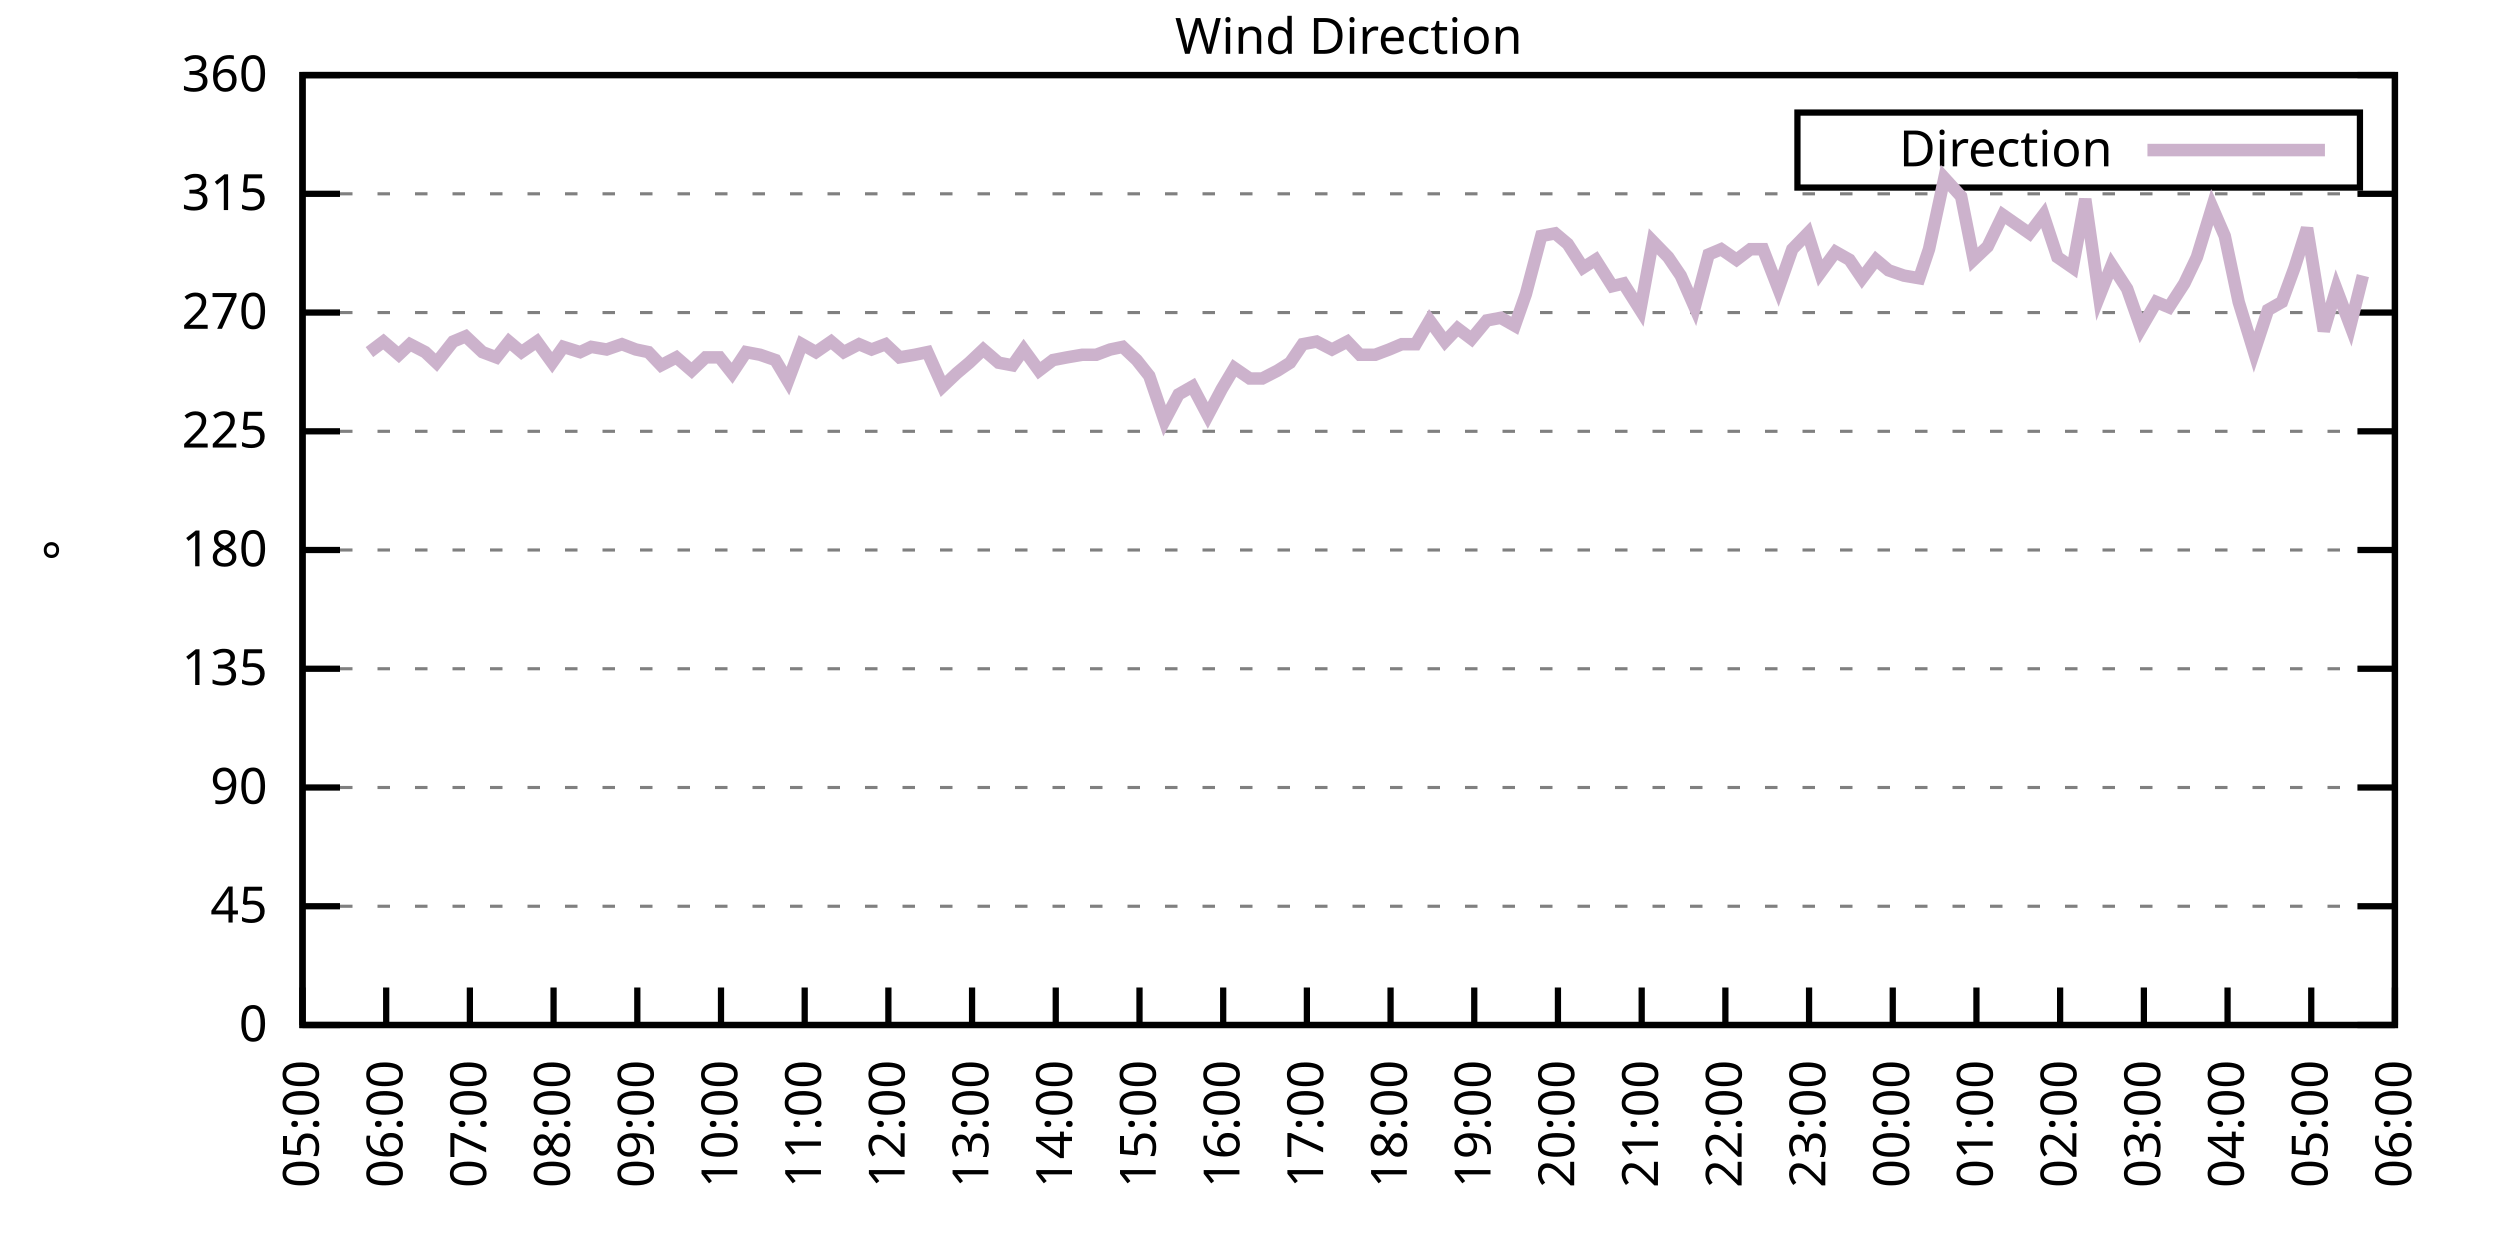
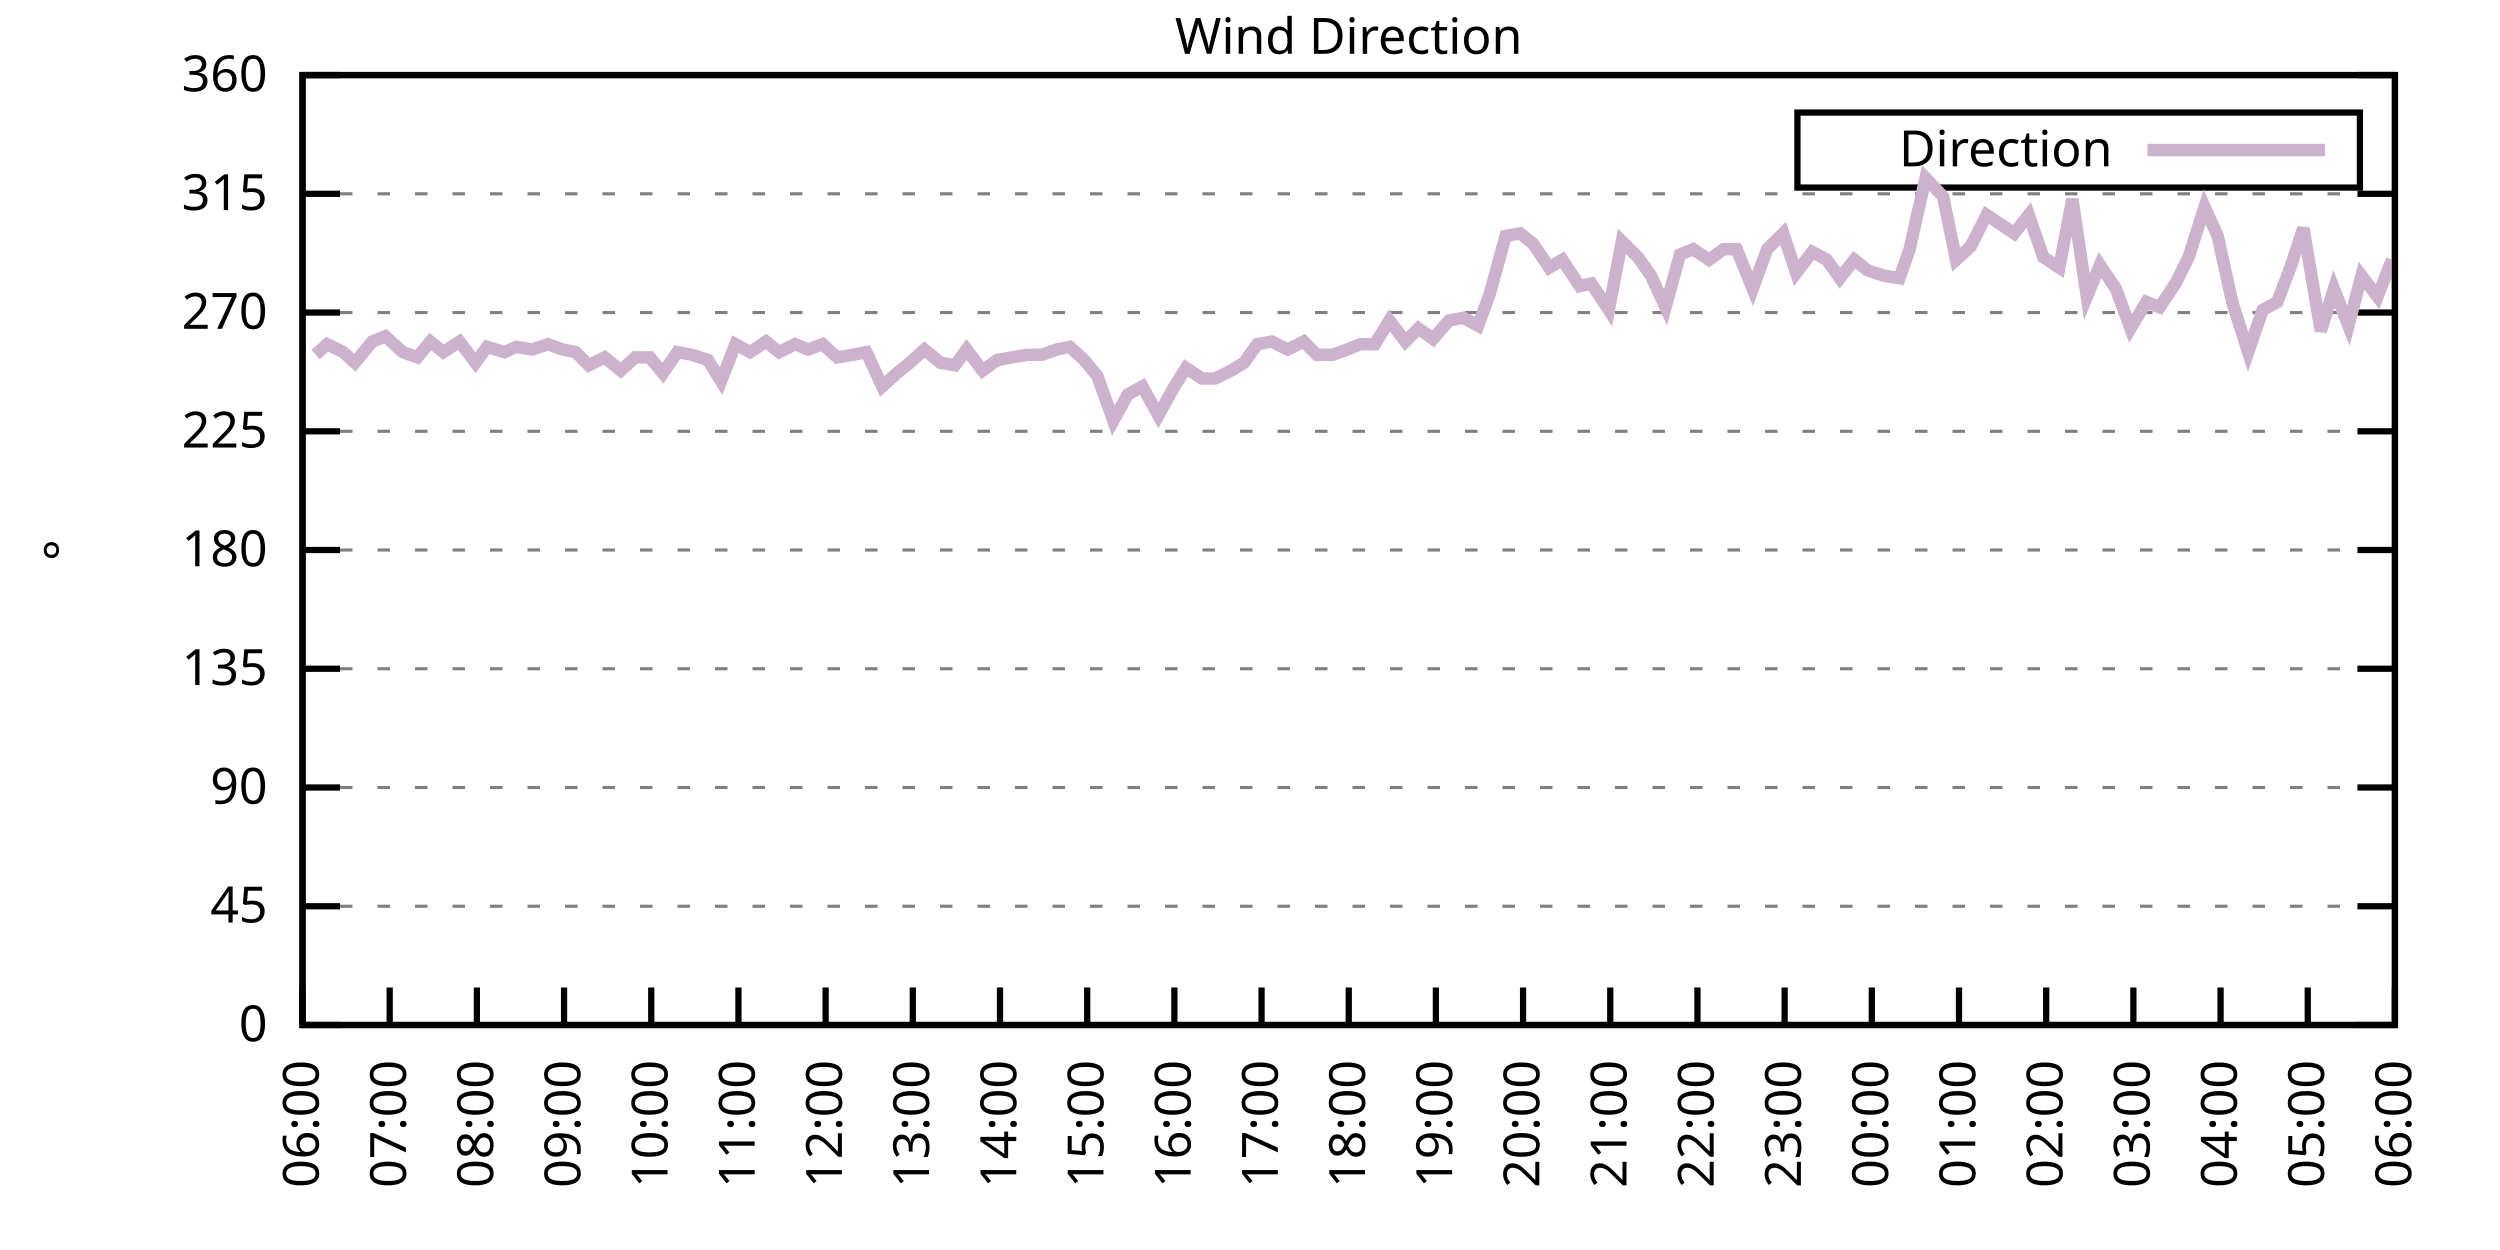
<svg xmlns="http://www.w3.org/2000/svg" xmlns:xlink="http://www.w3.org/1999/xlink" width="400" height="200" viewBox="0 0 400 200">
  <g id="gnuplot_canvas">
    <rect x="0" y="0" width="400" height="200" fill="none" />
    <defs>
      <circle id="gpDot" r="0.5" stroke-width="0.5" stroke="currentColor" />
      <path id="gpPt0" stroke-width="0.333" stroke="currentColor" d="M-1,0 h2 M0,-1 v2" />
      <path id="gpPt1" stroke-width="0.333" stroke="currentColor" d="M-1,-1 L1,1 M1,-1 L-1,1" />
      <path id="gpPt2" stroke-width="0.333" stroke="currentColor" d="M-1,0 L1,0 M0,-1 L0,1 M-1,-1 L1,1 M-1,1 L1,-1" />
      <rect id="gpPt3" stroke-width="0.333" stroke="currentColor" x="-1" y="-1" width="2" height="2" />
      <rect id="gpPt4" stroke-width="0.333" stroke="currentColor" fill="currentColor" x="-1" y="-1" width="2" height="2" />
      <circle id="gpPt5" stroke-width="0.333" stroke="currentColor" cx="0" cy="0" r="1" />
      <use xlink:href="#gpPt5" id="gpPt6" fill="currentColor" stroke="none" />
      <path id="gpPt7" stroke-width="0.333" stroke="currentColor" d="M0,-1.33 L-1.33,0.67 L1.33,0.67 z" />
      <use xlink:href="#gpPt7" id="gpPt8" fill="currentColor" stroke="none" />
      <use xlink:href="#gpPt7" id="gpPt9" stroke="currentColor" transform="rotate(180)" />
      <use xlink:href="#gpPt9" id="gpPt10" fill="currentColor" stroke="none" />
      <use xlink:href="#gpPt3" id="gpPt11" stroke="currentColor" transform="rotate(45)" />
      <use xlink:href="#gpPt11" id="gpPt12" fill="currentColor" stroke="none" />
      <path id="gpPt13" stroke-width="0.333" stroke="currentColor" d="M0,1.330 L1.265,0.411 L0.782,-1.067 L-0.782,-1.076 L-1.265,0.411 z" />
      <use xlink:href="#gpPt13" id="gpPt14" fill="currentColor" stroke="none" />
      <filter id="textbox" filterUnits="objectBoundingBox" x="0" y="0" height="1" width="1">
        <feFlood flood-color="white" flood-opacity="1" result="bgnd" />
        <feComposite in="SourceGraphic" in2="bgnd" operator="atop" />
      </filter>
      <filter id="greybox" filterUnits="objectBoundingBox" x="0" y="0" height="1" width="1">
        <feFlood flood-color="lightgrey" flood-opacity="1" result="grey" />
        <feComposite in="SourceGraphic" in2="grey" operator="atop" />
      </filter>
    </defs>
    <g fill="none" color="white" stroke="currentColor" stroke-width="1.00" stroke-linecap="butt" stroke-linejoin="miter">
</g>
    <g fill="none" color="black" stroke="currentColor" stroke-width="1.00" stroke-linecap="butt" stroke-linejoin="miter">
      <g stroke="none" shape-rendering="crispEdges">
        <polygon fill="rgb(255, 255, 255)" points="48.40,164.00 383.18,164.00 383.18,12.02 48.40,12.02 " />
      </g>
    </g>
    <g fill="none" color="black" stroke="currentColor" stroke-width="1.00" stroke-linecap="butt" stroke-linejoin="miter">
</g>
    <g fill="none" color="black" stroke="black" stroke-width="0.50" stroke-linecap="butt" stroke-linejoin="miter">
</g>
    <g fill="none" color="gray" stroke="currentColor" stroke-width="0.50" stroke-linecap="butt" stroke-linejoin="miter">
      <path stroke="gray" stroke-dasharray="2,4" class="gridline" d="M48.40,164.00 L383.19,164.00  " />
    </g>
    <g fill="none" color="gray" stroke="gray" stroke-width="1.00" stroke-linecap="butt" stroke-linejoin="miter">
</g>
    <g fill="none" color="black" stroke="currentColor" stroke-width="1.00" stroke-linecap="butt" stroke-linejoin="miter">
      <path stroke="black" d="M48.40,164.00 L54.40,164.00 M383.19,164.00 L377.19,164.00  " />
      <g transform="translate(42.80,166.60)" stroke="none" fill="black" font-family="Sans" font-size="8.00" text-anchor="end">
        <text>
          <tspan font-family="Sans"> 0</tspan>
        </text>
      </g>
    </g>
    <g fill="none" color="black" stroke="currentColor" stroke-width="1.00" stroke-linecap="butt" stroke-linejoin="miter">
</g>
    <g fill="none" color="black" stroke="black" stroke-width="0.50" stroke-linecap="butt" stroke-linejoin="miter">
</g>
    <g fill="none" color="gray" stroke="currentColor" stroke-width="0.50" stroke-linecap="butt" stroke-linejoin="miter">
      <path stroke="gray" stroke-dasharray="2,4" class="gridline" d="M48.40,145.00 L383.19,145.00  " />
    </g>
    <g fill="none" color="gray" stroke="gray" stroke-width="1.00" stroke-linecap="butt" stroke-linejoin="miter">
</g>
    <g fill="none" color="black" stroke="currentColor" stroke-width="1.00" stroke-linecap="butt" stroke-linejoin="miter">
      <path stroke="black" d="M48.40,145.00 L54.40,145.00 M383.19,145.00 L377.19,145.00  " />
      <g transform="translate(42.80,147.60)" stroke="none" fill="black" font-family="Sans" font-size="8.00" text-anchor="end">
        <text>
          <tspan font-family="Sans"> 45</tspan>
        </text>
      </g>
    </g>
    <g fill="none" color="black" stroke="currentColor" stroke-width="1.00" stroke-linecap="butt" stroke-linejoin="miter">
</g>
    <g fill="none" color="black" stroke="black" stroke-width="0.50" stroke-linecap="butt" stroke-linejoin="miter">
</g>
    <g fill="none" color="gray" stroke="currentColor" stroke-width="0.50" stroke-linecap="butt" stroke-linejoin="miter">
      <path stroke="gray" stroke-dasharray="2,4" class="gridline" d="M48.40,126.00 L383.19,126.00  " />
    </g>
    <g fill="none" color="gray" stroke="gray" stroke-width="1.00" stroke-linecap="butt" stroke-linejoin="miter">
</g>
    <g fill="none" color="black" stroke="currentColor" stroke-width="1.00" stroke-linecap="butt" stroke-linejoin="miter">
      <path stroke="black" d="M48.40,126.00 L54.40,126.00 M383.19,126.00 L377.19,126.00  " />
      <g transform="translate(42.80,128.60)" stroke="none" fill="black" font-family="Sans" font-size="8.00" text-anchor="end">
        <text>
          <tspan font-family="Sans"> 90</tspan>
        </text>
      </g>
    </g>
    <g fill="none" color="black" stroke="currentColor" stroke-width="1.00" stroke-linecap="butt" stroke-linejoin="miter">
</g>
    <g fill="none" color="black" stroke="black" stroke-width="0.50" stroke-linecap="butt" stroke-linejoin="miter">
</g>
    <g fill="none" color="gray" stroke="currentColor" stroke-width="0.50" stroke-linecap="butt" stroke-linejoin="miter">
      <path stroke="gray" stroke-dasharray="2,4" class="gridline" d="M48.40,107.00 L383.19,107.00  " />
    </g>
    <g fill="none" color="gray" stroke="gray" stroke-width="1.00" stroke-linecap="butt" stroke-linejoin="miter">
</g>
    <g fill="none" color="black" stroke="currentColor" stroke-width="1.00" stroke-linecap="butt" stroke-linejoin="miter">
      <path stroke="black" d="M48.40,107.00 L54.40,107.00 M383.19,107.00 L377.19,107.00  " />
      <g transform="translate(42.80,109.60)" stroke="none" fill="black" font-family="Sans" font-size="8.00" text-anchor="end">
        <text>
          <tspan font-family="Sans"> 135</tspan>
        </text>
      </g>
    </g>
    <g fill="none" color="black" stroke="currentColor" stroke-width="1.00" stroke-linecap="butt" stroke-linejoin="miter">
</g>
    <g fill="none" color="black" stroke="black" stroke-width="0.50" stroke-linecap="butt" stroke-linejoin="miter">
</g>
    <g fill="none" color="gray" stroke="currentColor" stroke-width="0.50" stroke-linecap="butt" stroke-linejoin="miter">
      <path stroke="gray" stroke-dasharray="2,4" class="gridline" d="M48.40,88.00 L383.19,88.00  " />
    </g>
    <g fill="none" color="gray" stroke="gray" stroke-width="1.00" stroke-linecap="butt" stroke-linejoin="miter">
</g>
    <g fill="none" color="black" stroke="currentColor" stroke-width="1.00" stroke-linecap="butt" stroke-linejoin="miter">
      <path stroke="black" d="M48.40,88.00 L54.40,88.00 M383.19,88.00 L377.19,88.00  " />
      <g transform="translate(42.80,90.60)" stroke="none" fill="black" font-family="Sans" font-size="8.00" text-anchor="end">
        <text>
          <tspan font-family="Sans"> 180</tspan>
        </text>
      </g>
    </g>
    <g fill="none" color="black" stroke="currentColor" stroke-width="1.00" stroke-linecap="butt" stroke-linejoin="miter">
</g>
    <g fill="none" color="black" stroke="black" stroke-width="0.50" stroke-linecap="butt" stroke-linejoin="miter">
</g>
    <g fill="none" color="gray" stroke="currentColor" stroke-width="0.50" stroke-linecap="butt" stroke-linejoin="miter">
      <path stroke="gray" stroke-dasharray="2,4" class="gridline" d="M48.40,69.01 L383.19,69.01  " />
    </g>
    <g fill="none" color="gray" stroke="gray" stroke-width="1.00" stroke-linecap="butt" stroke-linejoin="miter">
</g>
    <g fill="none" color="black" stroke="currentColor" stroke-width="1.00" stroke-linecap="butt" stroke-linejoin="miter">
      <path stroke="black" d="M48.40,69.01 L54.40,69.01 M383.19,69.01 L377.19,69.01  " />
      <g transform="translate(42.80,71.61)" stroke="none" fill="black" font-family="Sans" font-size="8.00" text-anchor="end">
        <text>
          <tspan font-family="Sans"> 225</tspan>
        </text>
      </g>
    </g>
    <g fill="none" color="black" stroke="currentColor" stroke-width="1.00" stroke-linecap="butt" stroke-linejoin="miter">
</g>
    <g fill="none" color="black" stroke="black" stroke-width="0.50" stroke-linecap="butt" stroke-linejoin="miter">
</g>
    <g fill="none" color="gray" stroke="currentColor" stroke-width="0.50" stroke-linecap="butt" stroke-linejoin="miter">
      <path stroke="gray" stroke-dasharray="2,4" class="gridline" d="M48.40,50.01 L383.19,50.01  " />
    </g>
    <g fill="none" color="gray" stroke="gray" stroke-width="1.00" stroke-linecap="butt" stroke-linejoin="miter">
</g>
    <g fill="none" color="black" stroke="currentColor" stroke-width="1.00" stroke-linecap="butt" stroke-linejoin="miter">
      <path stroke="black" d="M48.40,50.01 L54.40,50.01 M383.19,50.01 L377.19,50.01  " />
      <g transform="translate(42.80,52.61)" stroke="none" fill="black" font-family="Sans" font-size="8.00" text-anchor="end">
        <text>
          <tspan font-family="Sans"> 270</tspan>
        </text>
      </g>
    </g>
    <g fill="none" color="black" stroke="currentColor" stroke-width="1.00" stroke-linecap="butt" stroke-linejoin="miter">
</g>
    <g fill="none" color="black" stroke="black" stroke-width="0.50" stroke-linecap="butt" stroke-linejoin="miter">
</g>
    <g fill="none" color="gray" stroke="currentColor" stroke-width="0.50" stroke-linecap="butt" stroke-linejoin="miter">
      <path stroke="gray" stroke-dasharray="2,4" class="gridline" d="M48.40,31.01 L383.19,31.01  " />
    </g>
    <g fill="none" color="gray" stroke="gray" stroke-width="1.00" stroke-linecap="butt" stroke-linejoin="miter">
</g>
    <g fill="none" color="black" stroke="currentColor" stroke-width="1.00" stroke-linecap="butt" stroke-linejoin="miter">
      <path stroke="black" d="M48.40,31.01 L54.40,31.01 M383.19,31.01 L377.19,31.01  " />
      <g transform="translate(42.80,33.61)" stroke="none" fill="black" font-family="Sans" font-size="8.00" text-anchor="end">
        <text>
          <tspan font-family="Sans"> 315</tspan>
        </text>
      </g>
    </g>
    <g fill="none" color="black" stroke="currentColor" stroke-width="1.00" stroke-linecap="butt" stroke-linejoin="miter">
</g>
    <g fill="none" color="black" stroke="black" stroke-width="0.50" stroke-linecap="butt" stroke-linejoin="miter">
</g>
    <g fill="none" color="gray" stroke="currentColor" stroke-width="0.50" stroke-linecap="butt" stroke-linejoin="miter">
      <path stroke="gray" stroke-dasharray="2,4" class="gridline" d="M48.40,12.01 L383.19,12.01  " />
    </g>
    <g fill="none" color="gray" stroke="gray" stroke-width="1.00" stroke-linecap="butt" stroke-linejoin="miter">
</g>
    <g fill="none" color="black" stroke="currentColor" stroke-width="1.00" stroke-linecap="butt" stroke-linejoin="miter">
      <path stroke="black" d="M48.40,12.01 L54.40,12.01 M383.19,12.01 L377.19,12.01  " />
      <g transform="translate(42.80,14.61)" stroke="none" fill="black" font-family="Sans" font-size="8.00" text-anchor="end">
        <text>
          <tspan font-family="Sans"> 360</tspan>
        </text>
      </g>
    </g>
    <g fill="none" color="black" stroke="currentColor" stroke-width="1.00" stroke-linecap="butt" stroke-linejoin="miter">
      <path stroke="black" d="M48.40,164.00 L48.40,158.00  " />
      <g transform="translate(51.00,169.60) rotate(270.00)" stroke="none" fill="black" font-family="Sans" font-size="8.00" text-anchor="end">
        <text>
-           <tspan font-family="Sans">05:00</tspan>
-         </text>
-       </g>
-     </g>
-     <g fill="none" color="black" stroke="currentColor" stroke-width="1.00" stroke-linecap="butt" stroke-linejoin="miter">
-       <path stroke="black" d="M61.79,164.00 L61.79,158.00  " />
-       <g transform="translate(64.39,169.60) rotate(270.00)" stroke="none" fill="black" font-family="Sans" font-size="8.00" text-anchor="end">
-         <text>
          <tspan font-family="Sans">06:00</tspan>
        </text>
      </g>
    </g>
    <g fill="none" color="black" stroke="currentColor" stroke-width="1.00" stroke-linecap="butt" stroke-linejoin="miter">
-       <path stroke="black" d="M75.18,164.00 L75.18,158.00  " />
-       <g transform="translate(77.78,169.60) rotate(270.00)" stroke="none" fill="black" font-family="Sans" font-size="8.00" text-anchor="end">
+       <path stroke="black" d="M62.35,164.00 L62.35,158.00  " />
+       <g transform="translate(64.95,169.60) rotate(270.00)" stroke="none" fill="black" font-family="Sans" font-size="8.00" text-anchor="end">
        <text>
          <tspan font-family="Sans">07:00</tspan>
        </text>
      </g>
    </g>
    <g fill="none" color="black" stroke="currentColor" stroke-width="1.00" stroke-linecap="butt" stroke-linejoin="miter">
-       <path stroke="black" d="M88.57,164.00 L88.57,158.00  " />
-       <g transform="translate(91.17,169.60) rotate(270.00)" stroke="none" fill="black" font-family="Sans" font-size="8.00" text-anchor="end">
+       <path stroke="black" d="M76.30,164.00 L76.30,158.00  " />
+       <g transform="translate(78.90,169.60) rotate(270.00)" stroke="none" fill="black" font-family="Sans" font-size="8.00" text-anchor="end">
        <text>
          <tspan font-family="Sans">08:00</tspan>
        </text>
      </g>
    </g>
    <g fill="none" color="black" stroke="currentColor" stroke-width="1.00" stroke-linecap="butt" stroke-linejoin="miter">
-       <path stroke="black" d="M101.97,164.00 L101.97,158.00  " />
-       <g transform="translate(104.57,169.60) rotate(270.00)" stroke="none" fill="black" font-family="Sans" font-size="8.00" text-anchor="end">
+       <path stroke="black" d="M90.25,164.00 L90.25,158.00  " />
+       <g transform="translate(92.85,169.60) rotate(270.00)" stroke="none" fill="black" font-family="Sans" font-size="8.00" text-anchor="end">
        <text>
          <tspan font-family="Sans">09:00</tspan>
        </text>
      </g>
    </g>
    <g fill="none" color="black" stroke="currentColor" stroke-width="1.00" stroke-linecap="butt" stroke-linejoin="miter">
-       <path stroke="black" d="M115.36,164.00 L115.36,158.00  " />
-       <g transform="translate(117.96,169.60) rotate(270.00)" stroke="none" fill="black" font-family="Sans" font-size="8.00" text-anchor="end">
+       <path stroke="black" d="M104.20,164.00 L104.20,158.00  " />
+       <g transform="translate(106.80,169.60) rotate(270.00)" stroke="none" fill="black" font-family="Sans" font-size="8.00" text-anchor="end">
        <text>
          <tspan font-family="Sans">10:00</tspan>
        </text>
      </g>
    </g>
    <g fill="none" color="black" stroke="currentColor" stroke-width="1.00" stroke-linecap="butt" stroke-linejoin="miter">
-       <path stroke="black" d="M128.75,164.00 L128.75,158.00  " />
-       <g transform="translate(131.35,169.60) rotate(270.00)" stroke="none" fill="black" font-family="Sans" font-size="8.00" text-anchor="end">
+       <path stroke="black" d="M118.15,164.00 L118.15,158.00  " />
+       <g transform="translate(120.75,169.60) rotate(270.00)" stroke="none" fill="black" font-family="Sans" font-size="8.00" text-anchor="end">
        <text>
          <tspan font-family="Sans">11:00</tspan>
        </text>
      </g>
    </g>
    <g fill="none" color="black" stroke="currentColor" stroke-width="1.00" stroke-linecap="butt" stroke-linejoin="miter">
-       <path stroke="black" d="M142.14,164.00 L142.14,158.00  " />
-       <g transform="translate(144.74,169.60) rotate(270.00)" stroke="none" fill="black" font-family="Sans" font-size="8.00" text-anchor="end">
+       <path stroke="black" d="M132.10,164.00 L132.10,158.00  " />
+       <g transform="translate(134.70,169.60) rotate(270.00)" stroke="none" fill="black" font-family="Sans" font-size="8.00" text-anchor="end">
        <text>
          <tspan font-family="Sans">12:00</tspan>
        </text>
      </g>
    </g>
    <g fill="none" color="black" stroke="currentColor" stroke-width="1.00" stroke-linecap="butt" stroke-linejoin="miter">
-       <path stroke="black" d="M155.53,164.00 L155.53,158.00  " />
-       <g transform="translate(158.13,169.60) rotate(270.00)" stroke="none" fill="black" font-family="Sans" font-size="8.00" text-anchor="end">
+       <path stroke="black" d="M146.05,164.00 L146.05,158.00  " />
+       <g transform="translate(148.65,169.60) rotate(270.00)" stroke="none" fill="black" font-family="Sans" font-size="8.00" text-anchor="end">
        <text>
          <tspan font-family="Sans">13:00</tspan>
        </text>
      </g>
    </g>
    <g fill="none" color="black" stroke="currentColor" stroke-width="1.00" stroke-linecap="butt" stroke-linejoin="miter">
-       <path stroke="black" d="M168.92,164.00 L168.92,158.00  " />
-       <g transform="translate(171.52,169.60) rotate(270.00)" stroke="none" fill="black" font-family="Sans" font-size="8.00" text-anchor="end">
+       <path stroke="black" d="M160.00,164.00 L160.00,158.00  " />
+       <g transform="translate(162.60,169.60) rotate(270.00)" stroke="none" fill="black" font-family="Sans" font-size="8.00" text-anchor="end">
        <text>
          <tspan font-family="Sans">14:00</tspan>
        </text>
      </g>
    </g>
    <g fill="none" color="black" stroke="currentColor" stroke-width="1.00" stroke-linecap="butt" stroke-linejoin="miter">
-       <path stroke="black" d="M182.32,164.00 L182.32,158.00  " />
-       <g transform="translate(184.92,169.60) rotate(270.00)" stroke="none" fill="black" font-family="Sans" font-size="8.00" text-anchor="end">
+       <path stroke="black" d="M173.95,164.00 L173.95,158.00  " />
+       <g transform="translate(176.55,169.60) rotate(270.00)" stroke="none" fill="black" font-family="Sans" font-size="8.00" text-anchor="end">
        <text>
          <tspan font-family="Sans">15:00</tspan>
        </text>
      </g>
    </g>
    <g fill="none" color="black" stroke="currentColor" stroke-width="1.00" stroke-linecap="butt" stroke-linejoin="miter">
-       <path stroke="black" d="M195.71,164.00 L195.71,158.00  " />
-       <g transform="translate(198.31,169.60) rotate(270.00)" stroke="none" fill="black" font-family="Sans" font-size="8.00" text-anchor="end">
+       <path stroke="black" d="M187.90,164.00 L187.90,158.00  " />
+       <g transform="translate(190.50,169.60) rotate(270.00)" stroke="none" fill="black" font-family="Sans" font-size="8.00" text-anchor="end">
        <text>
          <tspan font-family="Sans">16:00</tspan>
        </text>
      </g>
    </g>
    <g fill="none" color="black" stroke="currentColor" stroke-width="1.00" stroke-linecap="butt" stroke-linejoin="miter">
-       <path stroke="black" d="M209.10,164.00 L209.10,158.00  " />
-       <g transform="translate(211.70,169.60) rotate(270.00)" stroke="none" fill="black" font-family="Sans" font-size="8.00" text-anchor="end">
+       <path stroke="black" d="M201.85,164.00 L201.85,158.00  " />
+       <g transform="translate(204.45,169.60) rotate(270.00)" stroke="none" fill="black" font-family="Sans" font-size="8.00" text-anchor="end">
        <text>
          <tspan font-family="Sans">17:00</tspan>
        </text>
      </g>
    </g>
    <g fill="none" color="black" stroke="currentColor" stroke-width="1.00" stroke-linecap="butt" stroke-linejoin="miter">
-       <path stroke="black" d="M222.49,164.00 L222.49,158.00  " />
-       <g transform="translate(225.09,169.60) rotate(270.00)" stroke="none" fill="black" font-family="Sans" font-size="8.00" text-anchor="end">
+       <path stroke="black" d="M215.80,164.00 L215.80,158.00  " />
+       <g transform="translate(218.40,169.60) rotate(270.00)" stroke="none" fill="black" font-family="Sans" font-size="8.00" text-anchor="end">
        <text>
          <tspan font-family="Sans">18:00</tspan>
        </text>
      </g>
    </g>
    <g fill="none" color="black" stroke="currentColor" stroke-width="1.00" stroke-linecap="butt" stroke-linejoin="miter">
-       <path stroke="black" d="M235.88,164.00 L235.88,158.00  " />
-       <g transform="translate(238.48,169.60) rotate(270.00)" stroke="none" fill="black" font-family="Sans" font-size="8.00" text-anchor="end">
+       <path stroke="black" d="M229.74,164.00 L229.74,158.00  " />
+       <g transform="translate(232.34,169.60) rotate(270.00)" stroke="none" fill="black" font-family="Sans" font-size="8.00" text-anchor="end">
        <text>
          <tspan font-family="Sans">19:00</tspan>
        </text>
      </g>
    </g>
    <g fill="none" color="black" stroke="currentColor" stroke-width="1.00" stroke-linecap="butt" stroke-linejoin="miter">
-       <path stroke="black" d="M249.27,164.00 L249.27,158.00  " />
-       <g transform="translate(251.87,169.60) rotate(270.00)" stroke="none" fill="black" font-family="Sans" font-size="8.00" text-anchor="end">
+       <path stroke="black" d="M243.69,164.00 L243.69,158.00  " />
+       <g transform="translate(246.29,169.60) rotate(270.00)" stroke="none" fill="black" font-family="Sans" font-size="8.00" text-anchor="end">
        <text>
          <tspan font-family="Sans">20:00</tspan>
        </text>
      </g>
    </g>
    <g fill="none" color="black" stroke="currentColor" stroke-width="1.00" stroke-linecap="butt" stroke-linejoin="miter">
-       <path stroke="black" d="M262.67,164.00 L262.67,158.00  " />
-       <g transform="translate(265.27,169.60) rotate(270.00)" stroke="none" fill="black" font-family="Sans" font-size="8.00" text-anchor="end">
+       <path stroke="black" d="M257.64,164.00 L257.64,158.00  " />
+       <g transform="translate(260.24,169.60) rotate(270.00)" stroke="none" fill="black" font-family="Sans" font-size="8.00" text-anchor="end">
        <text>
          <tspan font-family="Sans">21:00</tspan>
        </text>
      </g>
    </g>
    <g fill="none" color="black" stroke="currentColor" stroke-width="1.00" stroke-linecap="butt" stroke-linejoin="miter">
-       <path stroke="black" d="M276.06,164.00 L276.06,158.00  " />
-       <g transform="translate(278.66,169.60) rotate(270.00)" stroke="none" fill="black" font-family="Sans" font-size="8.00" text-anchor="end">
+       <path stroke="black" d="M271.59,164.00 L271.59,158.00  " />
+       <g transform="translate(274.19,169.60) rotate(270.00)" stroke="none" fill="black" font-family="Sans" font-size="8.00" text-anchor="end">
        <text>
          <tspan font-family="Sans">22:00</tspan>
        </text>
      </g>
    </g>
    <g fill="none" color="black" stroke="currentColor" stroke-width="1.00" stroke-linecap="butt" stroke-linejoin="miter">
-       <path stroke="black" d="M289.45,164.00 L289.45,158.00  " />
-       <g transform="translate(292.05,169.60) rotate(270.00)" stroke="none" fill="black" font-family="Sans" font-size="8.00" text-anchor="end">
+       <path stroke="black" d="M285.54,164.00 L285.54,158.00  " />
+       <g transform="translate(288.14,169.60) rotate(270.00)" stroke="none" fill="black" font-family="Sans" font-size="8.00" text-anchor="end">
        <text>
          <tspan font-family="Sans">23:00</tspan>
        </text>
      </g>
    </g>
    <g fill="none" color="black" stroke="currentColor" stroke-width="1.00" stroke-linecap="butt" stroke-linejoin="miter">
-       <path stroke="black" d="M302.84,164.00 L302.84,158.00  " />
-       <g transform="translate(305.44,169.60) rotate(270.00)" stroke="none" fill="black" font-family="Sans" font-size="8.00" text-anchor="end">
+       <path stroke="black" d="M299.49,164.00 L299.49,158.00  " />
+       <g transform="translate(302.09,169.60) rotate(270.00)" stroke="none" fill="black" font-family="Sans" font-size="8.00" text-anchor="end">
        <text>
          <tspan font-family="Sans">00:00</tspan>
        </text>
      </g>
    </g>
    <g fill="none" color="black" stroke="currentColor" stroke-width="1.00" stroke-linecap="butt" stroke-linejoin="miter">
-       <path stroke="black" d="M316.23,164.00 L316.23,158.00  " />
-       <g transform="translate(318.83,169.60) rotate(270.00)" stroke="none" fill="black" font-family="Sans" font-size="8.00" text-anchor="end">
+       <path stroke="black" d="M313.44,164.00 L313.44,158.00  " />
+       <g transform="translate(316.04,169.60) rotate(270.00)" stroke="none" fill="black" font-family="Sans" font-size="8.00" text-anchor="end">
        <text>
          <tspan font-family="Sans">01:00</tspan>
        </text>
      </g>
    </g>
    <g fill="none" color="black" stroke="currentColor" stroke-width="1.00" stroke-linecap="butt" stroke-linejoin="miter">
-       <path stroke="black" d="M329.62,164.00 L329.62,158.00  " />
-       <g transform="translate(332.22,169.60) rotate(270.00)" stroke="none" fill="black" font-family="Sans" font-size="8.00" text-anchor="end">
+       <path stroke="black" d="M327.39,164.00 L327.39,158.00  " />
+       <g transform="translate(329.99,169.60) rotate(270.00)" stroke="none" fill="black" font-family="Sans" font-size="8.00" text-anchor="end">
        <text>
          <tspan font-family="Sans">02:00</tspan>
        </text>
      </g>
    </g>
    <g fill="none" color="black" stroke="currentColor" stroke-width="1.00" stroke-linecap="butt" stroke-linejoin="miter">
-       <path stroke="black" d="M343.02,164.00 L343.02,158.00  " />
-       <g transform="translate(345.62,169.60) rotate(270.00)" stroke="none" fill="black" font-family="Sans" font-size="8.00" text-anchor="end">
+       <path stroke="black" d="M341.34,164.00 L341.34,158.00  " />
+       <g transform="translate(343.94,169.60) rotate(270.00)" stroke="none" fill="black" font-family="Sans" font-size="8.00" text-anchor="end">
        <text>
          <tspan font-family="Sans">03:00</tspan>
        </text>
      </g>
    </g>
    <g fill="none" color="black" stroke="currentColor" stroke-width="1.00" stroke-linecap="butt" stroke-linejoin="miter">
-       <path stroke="black" d="M356.41,164.00 L356.41,158.00  " />
-       <g transform="translate(359.01,169.60) rotate(270.00)" stroke="none" fill="black" font-family="Sans" font-size="8.00" text-anchor="end">
+       <path stroke="black" d="M355.29,164.00 L355.29,158.00  " />
+       <g transform="translate(357.89,169.60) rotate(270.00)" stroke="none" fill="black" font-family="Sans" font-size="8.00" text-anchor="end">
        <text>
          <tspan font-family="Sans">04:00</tspan>
        </text>
      </g>
    </g>
    <g fill="none" color="black" stroke="currentColor" stroke-width="1.00" stroke-linecap="butt" stroke-linejoin="miter">
-       <path stroke="black" d="M369.80,164.00 L369.80,158.00  " />
-       <g transform="translate(372.40,169.60) rotate(270.00)" stroke="none" fill="black" font-family="Sans" font-size="8.00" text-anchor="end">
+       <path stroke="black" d="M369.24,164.00 L369.24,158.00  " />
+       <g transform="translate(371.84,169.60) rotate(270.00)" stroke="none" fill="black" font-family="Sans" font-size="8.00" text-anchor="end">
        <text>
          <tspan font-family="Sans">05:00</tspan>
        </text>
      </g>
    </g>
    <g fill="none" color="black" stroke="currentColor" stroke-width="1.00" stroke-linecap="butt" stroke-linejoin="miter">
      <path stroke="black" d="M383.19,164.00 L383.19,158.00  " />
      <g transform="translate(385.79,169.60) rotate(270.00)" stroke="none" fill="black" font-family="Sans" font-size="8.00" text-anchor="end">
        <text>
          <tspan font-family="Sans">06:00</tspan>
        </text>
      </g>
    </g>
    <g fill="none" color="black" stroke="currentColor" stroke-width="1.00" stroke-linecap="butt" stroke-linejoin="miter">
</g>
    <g fill="none" color="black" stroke="currentColor" stroke-width="1.00" stroke-linecap="butt" stroke-linejoin="miter">
      <path stroke="black" d="M48.40,12.01 L48.40,164.00 L383.19,164.00 L383.19,12.01 L48.40,12.01 Z  " />
    </g>
    <g fill="none" color="black" stroke="currentColor" stroke-width="1.00" stroke-linecap="butt" stroke-linejoin="miter">
</g>
    <g fill="none" color="black" stroke="currentColor" stroke-width="1.00" stroke-linecap="butt" stroke-linejoin="miter">
      <path stroke="black" d="M287.59,30.01 L287.59,18.01 L377.59,18.01 L377.59,30.01 L287.59,30.01 Z  " />
    </g>
    <g id="Wind_direction_plot_1">
      <g fill="none" color="white" stroke="black" stroke-width="2.00" stroke-linecap="butt" stroke-linejoin="miter">
</g>
      <g fill="none" color="black" stroke="currentColor" stroke-width="2.00" stroke-linecap="butt" stroke-linejoin="miter">
        <g transform="translate(337.99,26.61)" stroke="none" fill="black" font-family="Sans" font-size="8.00" text-anchor="end">
          <text>
            <tspan font-family="Sans">Direction</tspan>
          </text>
        </g>
      </g>
      <g fill="none" color="black" stroke="currentColor" stroke-width="2.00" stroke-linecap="butt" stroke-linejoin="miter">
-         <path stroke="rgb(204, 178, 204)" d="M343.59,24.01 L371.99,24.01 M59.11,56.34 L61.35,54.65 L63.80,56.76 L65.59,55.07 L68.04,56.34 L69.83,58.03   L72.50,54.65 L74.51,53.81 L77.19,56.34 L79.42,57.18 L81.43,54.65 L83.44,56.34 L85.90,54.65 L88.35,58.03   L90.14,55.50 L92.82,56.34 L94.60,55.50 L97.06,55.92 L99.51,55.07 L101.74,55.92 L103.75,56.34 L105.76,58.45   L108.22,57.18 L110.67,59.30 L112.90,57.18 L115.13,57.18 L117.14,59.72 L119.38,56.34 L121.61,56.76 L124.06,57.61   L126.07,60.98 L128.30,55.07 L130.54,56.34 L132.99,54.65 L135.00,56.34 L137.45,55.07 L139.46,55.92 L141.69,55.07   L143.93,57.18 L146.38,56.76 L148.39,56.34 L150.85,61.83 L153.08,59.72 L155.09,58.03 L157.32,55.92 L159.77,58.03   L162.01,58.45 L163.79,55.92 L166.25,59.30 L168.48,57.61 L170.71,57.18 L173.17,56.76 L175.40,56.76 L177.63,55.92   L179.64,55.50 L181.87,57.61 L183.88,60.14 L186.33,67.32 L188.57,63.10 L190.80,61.83 L193.25,66.47 L195.48,62.25   L197.49,58.87 L199.95,60.56 L201.96,60.56 L204.41,59.30 L206.42,58.03 L208.43,55.07 L210.66,54.65 L213.12,55.92   L215.57,54.65 L217.58,56.76 L220.04,56.76 L222.27,55.92 L224.28,55.07 L226.51,55.07 L228.74,51.27 L231.20,54.65   L233.20,52.54 L235.44,54.23 L237.89,51.27 L240.12,50.85 L242.36,52.12 L244.14,47.05 L246.60,37.76 L248.83,37.34   L250.84,39.03 L253.29,42.83 L255.30,41.56 L257.98,45.79 L259.76,45.36 L262.44,49.59 L264.45,38.61 L266.91,41.14   L268.92,44.10 L271.15,49.16 L273.38,40.72 L275.39,39.87 L277.84,41.56 L280.07,39.87 L282.08,39.87 L284.54,46.21   L286.77,39.87 L289.23,37.34 L291.23,43.67 L293.69,40.30 L295.92,41.56 L297.93,44.52 L300.16,41.56 L302.17,43.25   L304.63,44.10 L307.08,44.52 L308.64,39.87 L311.10,28.48 L313.78,31.43 L315.79,41.56 L318.02,39.45 L320.47,34.39   L324.71,37.34 L326.95,34.39 L329.18,41.14 L331.63,42.83 L333.64,31.85 L335.87,47.47 L337.88,42.41 L340.34,46.21   L342.57,52.54 L345.02,48.32 L347.03,49.16 L349.49,45.36 L351.50,41.14 L353.95,33.12 L355.96,37.76 L358.19,48.32   L360.65,56.34 L362.88,49.59 L365.11,48.32 L367.12,42.83 L369.13,36.50 L371.81,52.96 L373.82,46.21 L376.05,52.12   L378.06,44.10  " />
+         <path stroke="rgb(204, 178, 204)" d="M343.59,24.01 L371.99,24.01 M50.49,56.76 L52.35,55.07 L54.91,56.34 L56.77,58.03 L59.56,54.65 L61.65,53.81   L64.44,56.34 L66.77,57.18 L68.86,54.65 L70.95,56.34 L73.51,54.65 L76.07,58.03 L77.93,55.50 L80.72,56.34   L82.58,55.50 L85.13,55.92 L87.69,55.07 L90.02,55.92 L92.11,56.34 L94.20,58.45 L96.76,57.18 L99.32,59.30   L101.64,57.18 L103.97,57.18 L106.06,59.72 L108.38,56.34 L110.71,56.76 L113.27,57.61 L115.36,60.98 L117.68,55.07   L120.01,56.34 L122.57,54.65 L124.66,56.34 L127.22,55.07 L129.31,55.92 L131.63,55.07 L133.96,57.18 L136.51,56.76   L138.61,56.34 L141.16,61.83 L143.49,59.72 L145.58,58.03 L147.91,55.92 L150.46,58.03 L152.79,58.45 L154.65,55.92   L157.21,59.30 L159.53,57.61 L161.86,57.18 L164.41,56.76 L166.74,56.76 L169.06,55.92 L171.16,55.50 L173.48,57.61   L175.57,60.14 L178.13,67.32 L180.46,63.10 L182.78,61.83 L185.34,66.47 L187.66,62.25 L189.76,58.87 L192.31,60.56   L194.41,60.56 L196.96,59.30 L199.06,58.03 L201.15,55.07 L203.47,54.65 L206.03,55.92 L208.59,54.65 L210.68,56.76   L213.24,56.76 L215.56,55.92 L217.65,55.07 L219.98,55.07 L222.30,51.27 L224.86,54.65 L226.95,52.54 L229.28,54.23   L231.84,51.27 L234.16,50.85 L236.49,52.12 L238.35,47.05 L240.90,37.76 L243.23,37.34 L245.32,39.03 L247.88,42.83   L249.97,41.56 L252.76,45.79 L254.62,45.36 L257.41,49.59 L259.50,38.61 L262.06,41.14 L264.15,44.10 L266.48,49.16   L268.80,40.72 L270.90,39.87 L273.45,41.56 L275.78,39.87 L277.87,39.87 L280.43,46.21 L282.75,39.87 L285.31,37.34   L287.40,43.67 L289.96,40.30 L292.29,41.56 L294.38,44.52 L296.70,41.56 L298.80,43.25 L301.35,44.10 L303.91,44.52   L305.54,39.87 L308.09,28.48 L310.88,31.43 L312.98,41.56 L315.30,39.45 L317.86,34.39 L322.28,37.34 L324.60,34.39   L326.93,41.14 L329.48,42.83 L331.58,31.85 L333.90,47.47 L335.99,42.41 L338.55,46.21 L340.88,52.54 L343.43,48.32   L345.53,49.16 L348.08,45.36 L350.18,41.14 L352.73,33.12 L354.83,37.76 L357.15,48.32 L359.71,56.34 L362.03,49.59   L364.36,48.32 L366.45,42.83 L368.54,36.50 L371.33,52.96 L373.43,46.21 L375.75,52.12 L377.84,44.10 L380.40,47.47   L382.73,41.56  " />
      </g>
    </g>
    <g fill="none" color="black" stroke="currentColor" stroke-width="2.00" stroke-linecap="butt" stroke-linejoin="miter">
</g>
    <g fill="none" color="black" stroke="black" stroke-width="1.00" stroke-linecap="butt" stroke-linejoin="miter">
</g>
    <g fill="none" color="black" stroke="currentColor" stroke-width="1.00" stroke-linecap="butt" stroke-linejoin="miter">
      <path stroke="black" d="M48.40,12.01 L48.40,164.00 L383.19,164.00 L383.19,12.01 L48.40,12.01 Z  " />
      <g transform="translate(12.80,88.01) rotate(270.00)" stroke="none" fill="black" font-family="Sans" font-size="8.00" text-anchor="middle">
        <text>
          <tspan font-family="Sans">°</tspan>
        </text>
      </g>
    </g>
    <g fill="none" color="black" stroke="currentColor" stroke-width="1.00" stroke-linecap="butt" stroke-linejoin="miter">
</g>
    <g fill="none" color="black" stroke="currentColor" stroke-width="1.00" stroke-linecap="butt" stroke-linejoin="miter">
      <g transform="translate(215.79,8.61)" stroke="none" fill="black" font-family="Sans" font-size="8.00" text-anchor="middle">
        <text>
          <tspan font-family="Sans">Wind Direction</tspan>
        </text>
      </g>
    </g>
    <g fill="none" color="black" stroke="currentColor" stroke-width="1.00" stroke-linecap="butt" stroke-linejoin="miter">
</g>
  </g>
</svg>
